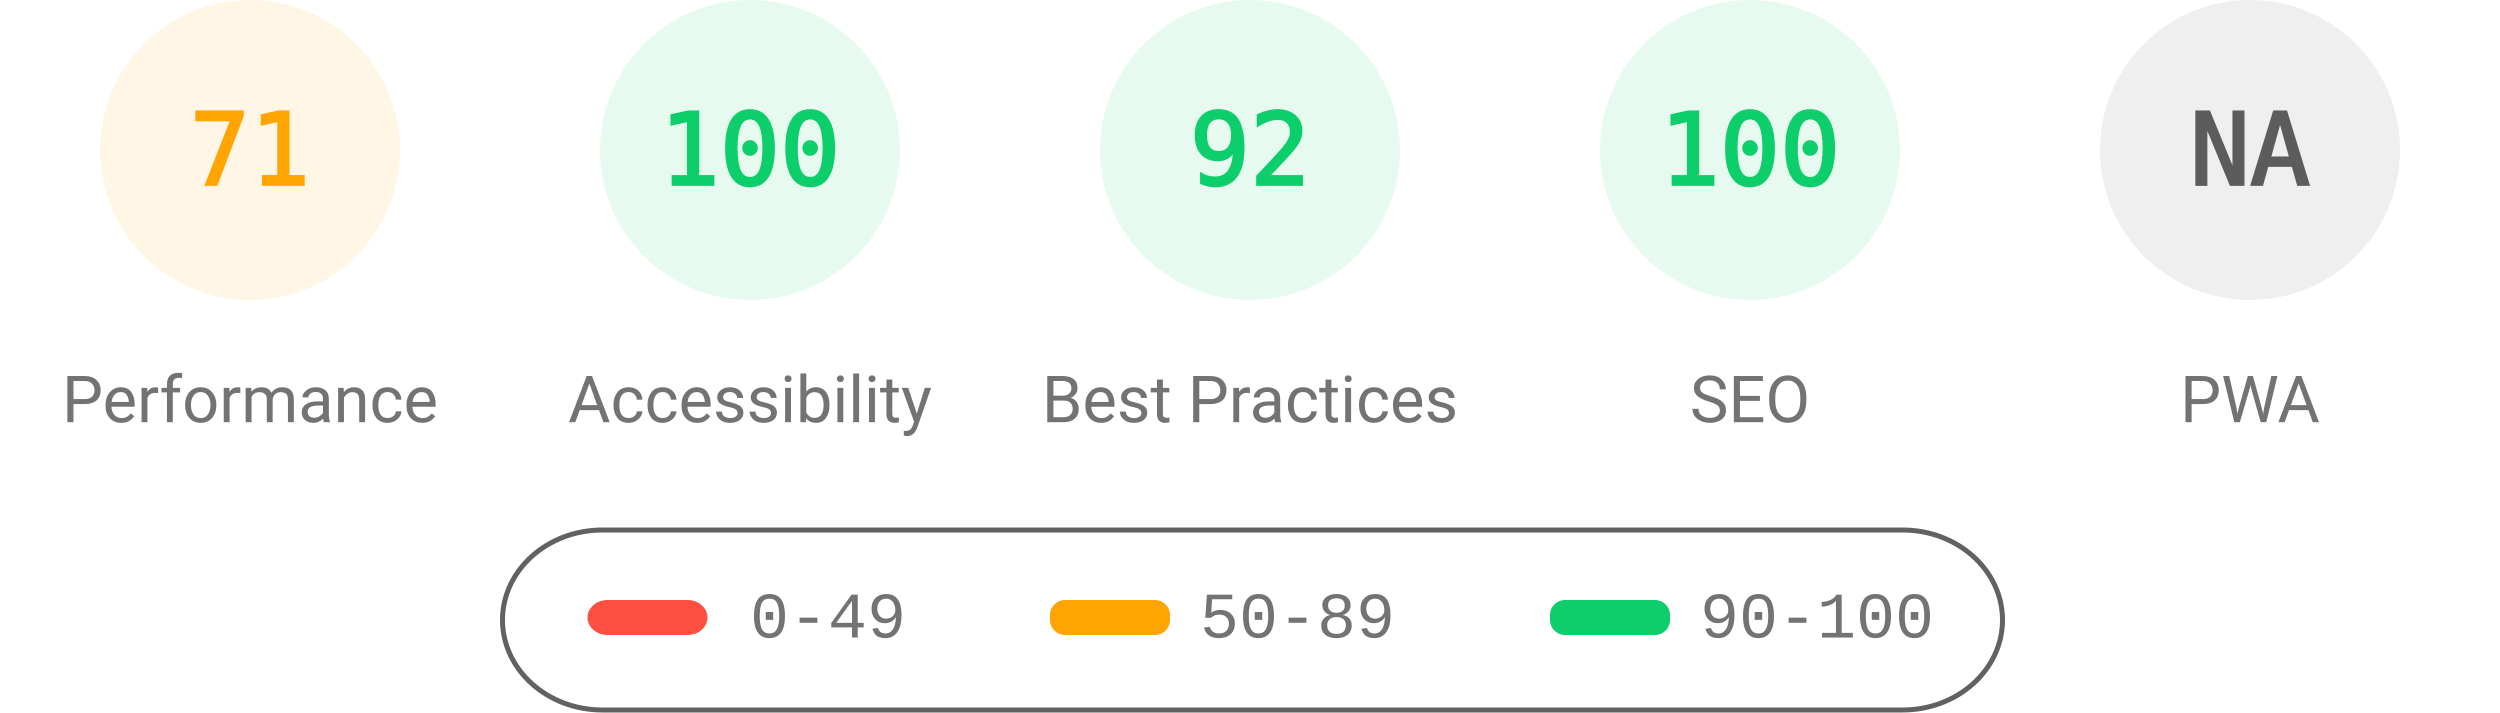
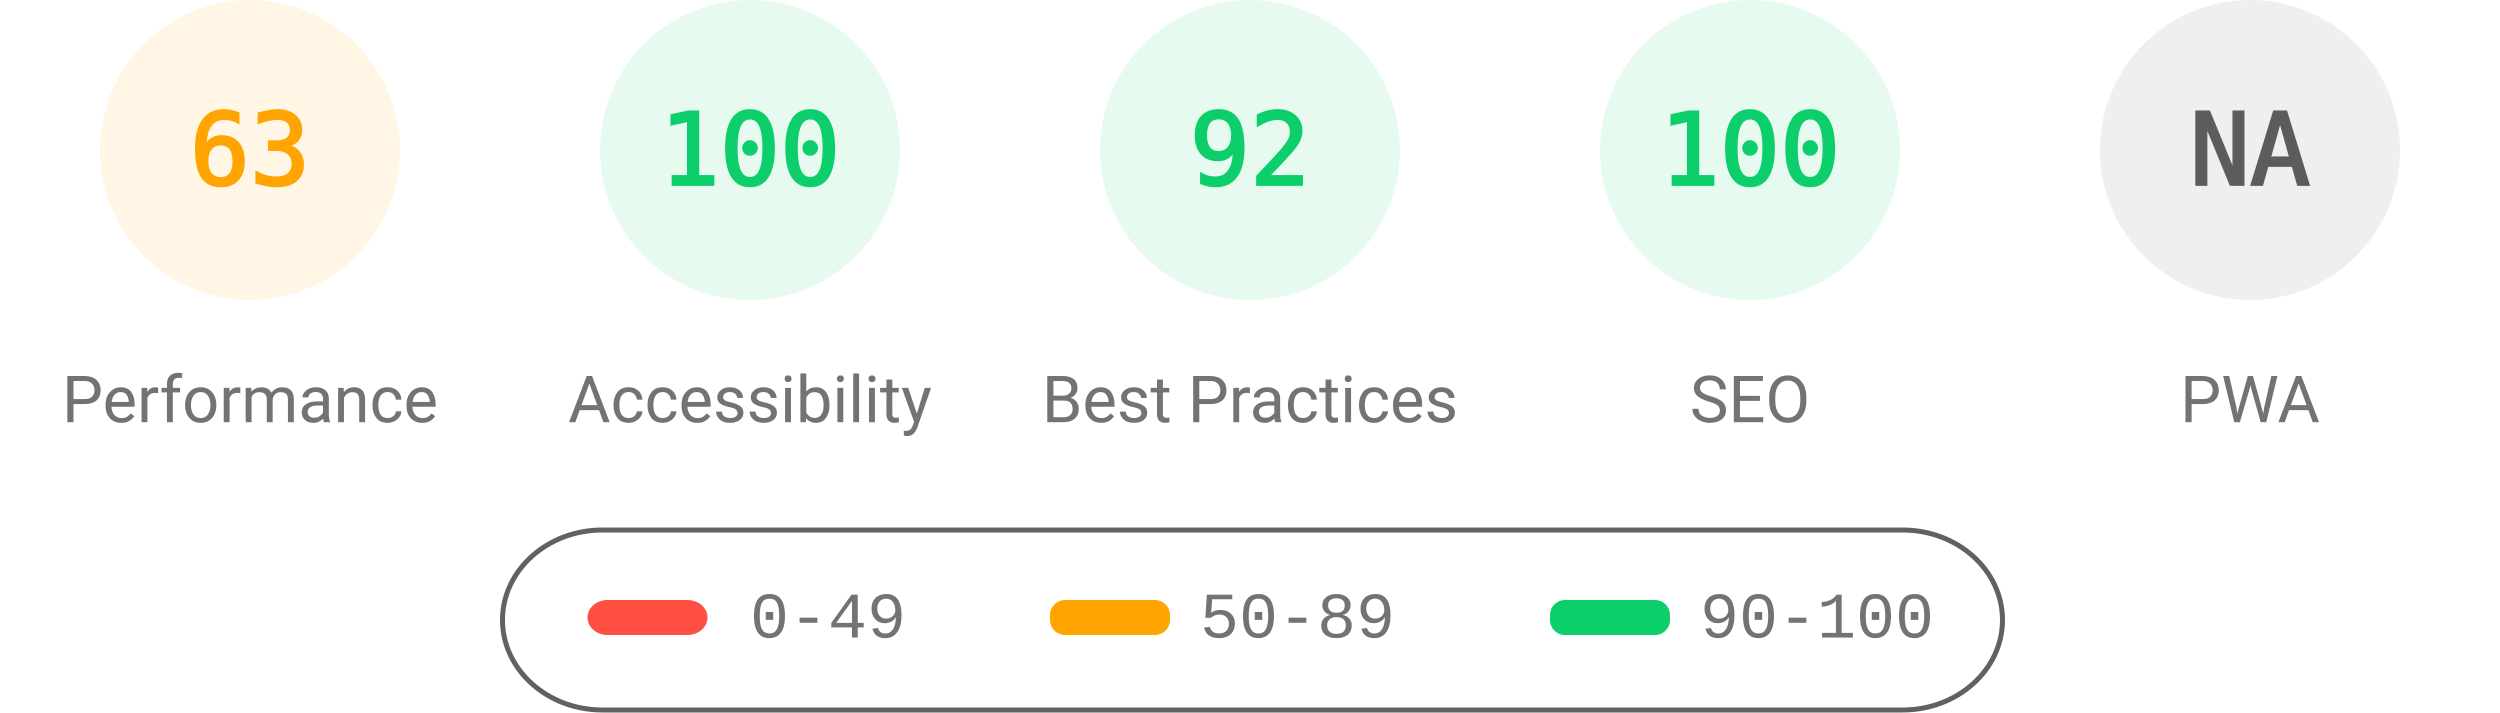
<svg xmlns="http://www.w3.org/2000/svg" fill="none" width="1000" height="285">
  <style>.gauge-base{opacity:.1}.gauge-arc{fill:none;animation-delay:250ms;stroke-linecap:round;transform:rotate(-90deg);transform-origin:100px 60px;animation:load-gauge 1s ease forwards}.guage-text{font-size:40px;font-family:monospace;text-align:center}.guage-red{color:#ff4e42;fill:#ff4e42;stroke:#ff4e42}.guage-orange{color:#ffa400;fill:#ffa400;stroke:#ffa400}.guage-green{color:#0cce6b;fill:#0cce6b;stroke:#0cce6b}.guage-undefined{color:#5c5c5c;fill:#5c5c5c;stroke:#5c5c5c}.guage-title{color:#737373;fill:#737373;stroke:none;font-size:26px;line-height:26px;font-family:Roboto,Halvetica,Arial,sans-serif}@keyframes load-gauge{from{stroke-dasharray:0 352.858}}</style>
  <svg class="guage-div guage-perf guage-orange" viewBox="0 0 200 200" width="200" height="200">
    <circle class="gauge-base" r="56" cx="100" cy="60" stroke-width="8" />
-     <circle class="gauge-arc guage-arc-1" r="56" cx="100" cy="60" stroke-width="8" style="stroke-dasharray:249.819,351.858" />
-     <text class="guage-text" x="100" y="60" alignment-baseline="central" dominant-baseline="central" text-anchor="middle">71</text>
+     <circle class="gauge-arc guage-arc-1" r="56" cx="100" cy="60" stroke-width="8" style="stroke-dasharray:221.671,351.858" />
+     <text class="guage-text" x="100" y="60" alignment-baseline="central" dominant-baseline="central" text-anchor="middle">63</text>
    <text class="guage-title" x="100" y="160" alignment-baseline="central" dominant-baseline="central" text-anchor="middle">Performance</text>
  </svg>
  <svg class="guage-div guage-acc guage-green" viewBox="0 0 200 200" width="200" height="200" x="200">
    <circle class="gauge-base" r="56" cx="100" cy="60" stroke-width="8" />
    <circle class="gauge-arc guage-arc-2" r="56" cx="100" cy="60" stroke-width="8" style="stroke-dasharray:351.858,351.858" />
    <text class="guage-text" x="100" y="60" alignment-baseline="central" dominant-baseline="central" text-anchor="middle">100</text>
    <text class="guage-title" x="100" y="160" alignment-baseline="central" dominant-baseline="central" text-anchor="middle">Accessibility</text>
  </svg>
  <svg class="guage-div guage-best guage-green" viewBox="0 0 200 200" width="200" height="200" x="400">
    <circle class="gauge-base" r="56" cx="100" cy="60" stroke-width="8" />
    <circle class="gauge-arc guage-arc-3" r="56" cx="100" cy="60" stroke-width="8" style="stroke-dasharray:323.709,351.858" />
    <text class="guage-text" x="100" y="60" alignment-baseline="central" dominant-baseline="central" text-anchor="middle">92</text>
    <text class="guage-title" x="100" y="160" alignment-baseline="central" dominant-baseline="central" text-anchor="middle">Best Practices</text>
  </svg>
  <svg class="guage-div guage-seo guage-green" viewBox="0 0 200 200" width="200" height="200" x="600">
    <circle class="gauge-base" r="56" cx="100" cy="60" stroke-width="8" />
    <circle class="gauge-arc guage-arc-4" r="56" cx="100" cy="60" stroke-width="8" style="stroke-dasharray:351.858,351.858" />
    <text class="guage-text" x="100" y="60" alignment-baseline="central" dominant-baseline="central" text-anchor="middle">100</text>
    <text class="guage-title" x="100" y="160" alignment-baseline="central" dominant-baseline="central" text-anchor="middle">SEO</text>
  </svg>
  <svg class="guage-div guage-pwa guage-undefined" viewBox="0 0 200 200" width="200" height="200" x="800">
    <circle class="gauge-base" r="56" cx="100" cy="60" stroke-width="8" />
    <circle class="gauge-arc guage-arc-4" r="56" cx="100" cy="60" stroke-width="8" style="stroke-dasharray:351.858,351.858" />
    <text class="guage-text" x="100" y="60" alignment-baseline="central" dominant-baseline="central" text-anchor="middle">NA</text>
    <text class="guage-title" x="100" y="160" alignment-baseline="central" dominant-baseline="central" text-anchor="middle">PWA</text>
  </svg>
  <svg width="604" height="76" x="200" y="210">
    <path fill="none" id="canvas_background" d="M-1-1h604v80H-1z" />
    <rect fill-opacity="0" stroke="#616161" stroke-width="2" rx="40" id="svg_2" height="72" width="600" y="2" x="1" fill="#000" />
    <rect stroke="#000" rx="8" id="svg_3" height="14" width="48" y="30" x="35" stroke-opacity="null" stroke-width="0" fill="#ff4e42" />
    <rect stroke="#000" rx="6" id="svg_4" height="14" width="48" y="30" x="220" stroke-opacity="null" stroke-width="0" fill="#ffa400" />
    <rect stroke="#000" rx="6" id="svg_5" height="14" width="48" y="30" x="420" stroke-opacity="null" stroke-width="0" fill="#0cce6b" />
    <text xml:space="preserve" text-anchor="start" font-family="'Courier New', Courier, monospace" font-size="26" id="svg_6" y="45" x="100" stroke-opacity="null" stroke-width="0" stroke="#000" fill="#737373">0-49</text>
    <text xml:space="preserve" text-anchor="start" font-family="'Courier New', Courier, monospace" font-size="26" id="svg_7" y="45" x="280" stroke-opacity="null" stroke-width="0" stroke="#000" fill="#737373">50-89</text>
    <text xml:space="preserve" text-anchor="start" font-family="'Courier New', Courier, monospace" font-size="26" id="svg_8" y="45" x="480" stroke-opacity="null" stroke-width="0" stroke="#000" fill="#737373">90-100</text>
  </svg>
</svg>
